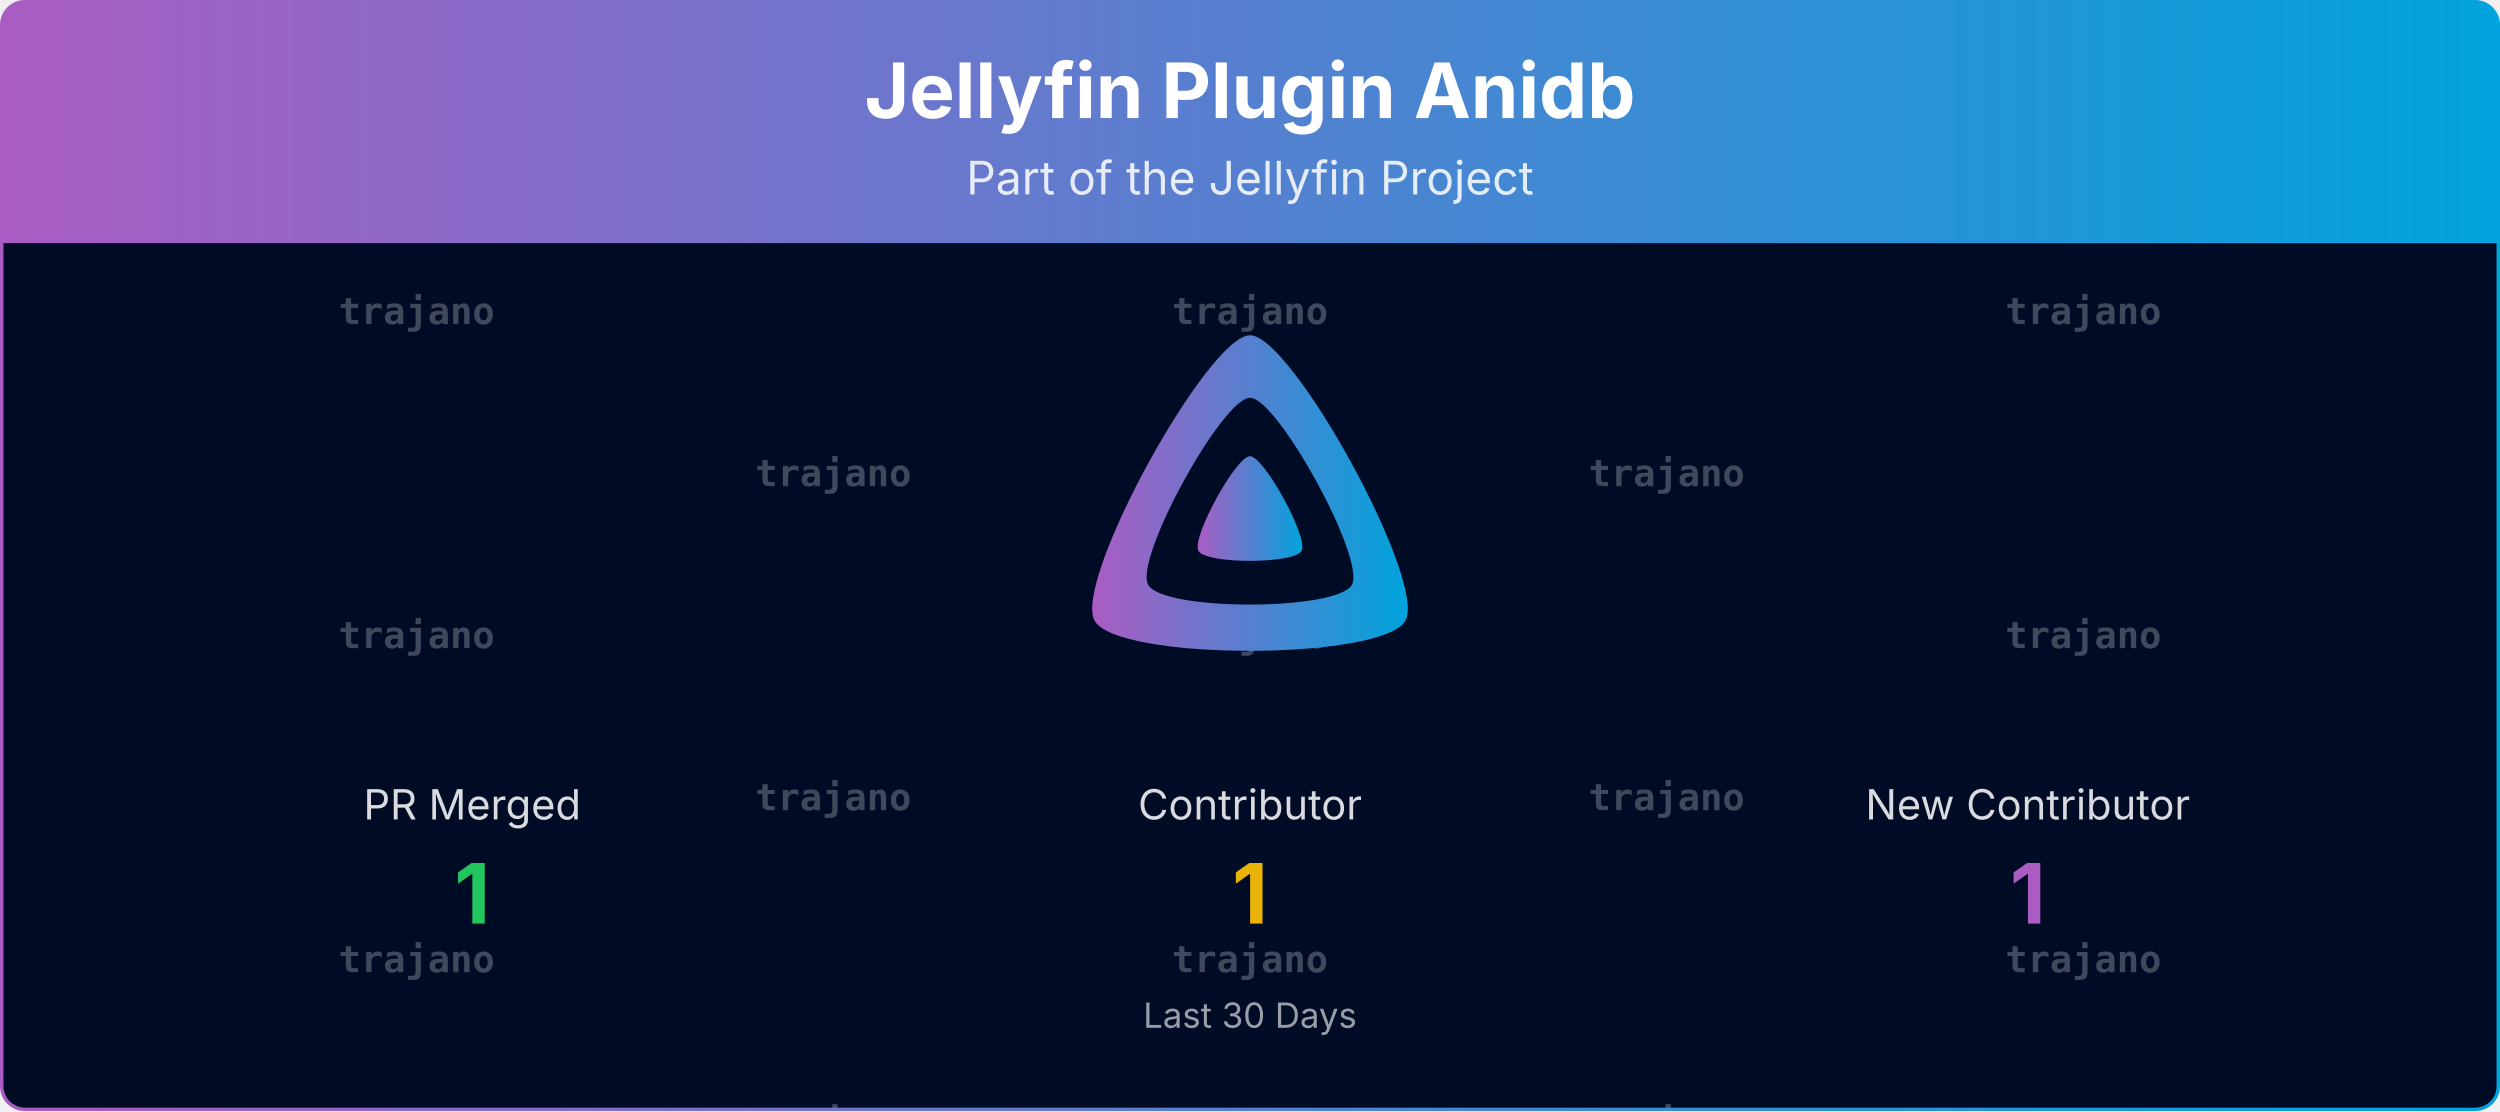
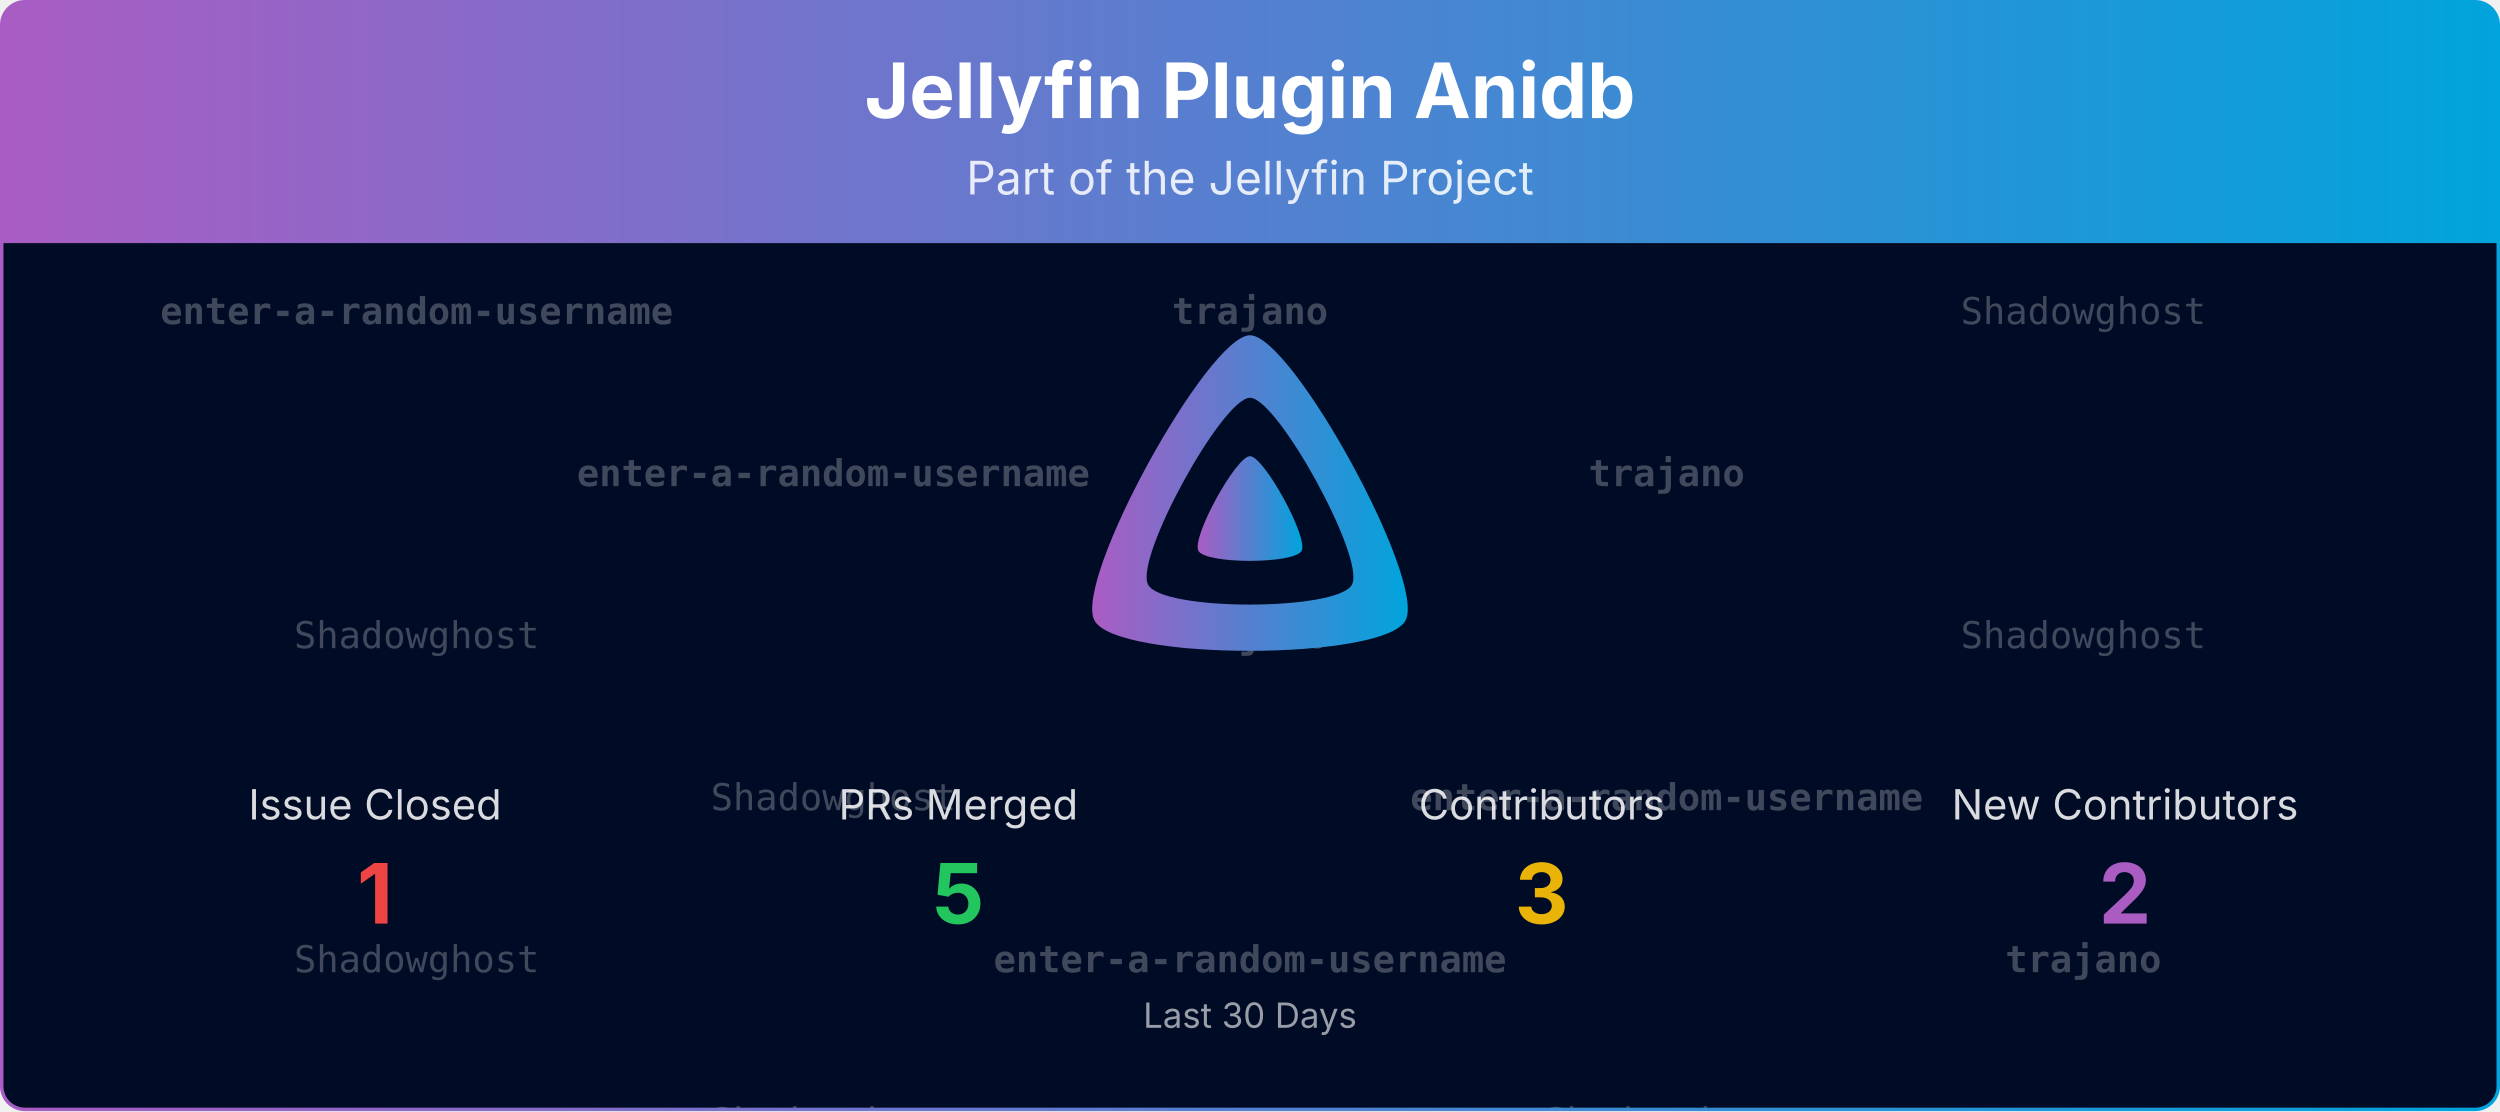
<svg xmlns="http://www.w3.org/2000/svg" viewBox="0 0 1080 480" width="100%" role="img" aria-label="Jellyfin Plugin Anidb">
  <defs>
    <linearGradient id="banner-jellyfin-plugin-anidb-grad" x1="0" y1="0" x2="1" y2="0">
      <stop offset="0%" stop-color="#AA5CC3" />
      <stop offset="100%" stop-color="#00A4DC" />
    </linearGradient>
    <clipPath id="banner-jellyfin-plugin-anidb-grad-clip">
      <rect x="0.75" y="0.75" width="1078.5" height="478.5" rx="10" ry="10" />
    </clipPath>
  </defs>
  <defs>
    <clipPath id="banner-jellyfin-plugin-anidb-grad-rain-clip">
      <rect x="0.75" y="105" width="1078.5" height="374.25" />
    </clipPath>
  </defs>
  <g clip-path="url(#banner-jellyfin-plugin-anidb-grad-clip)">
    <path d="M0.75,10.75 A10.0,10.0 0 0 1 10.75,0.75 L1069.25,0.75 A10.0,10.0 0 0 1 1079.25,10.75 L1079.25,105.00 L0.75,105.00 Z" fill="url(#banner-jellyfin-plugin-anidb-grad)" />
    <text x="540.0" y="51" text-anchor="middle" font-size="33" font-weight="700" font-family="Plus Jakarta Sans, system-ui, -apple-system, Segoe UI, sans-serif" fill="#ffffff">Jellyfin Plugin Anidb</text>
    <text x="540.0" y="84" text-anchor="middle" font-size="20" font-family="Plus Jakarta Sans, system-ui, -apple-system, Segoe UI, sans-serif" fill="#ffffff" opacity="0.85">Part of the Jellyfin Project</text>
    <rect x="0.75" y="105" width="1078.5" height="374.25" fill="#000b25" />
    <g opacity="0.25" clip-path="url(#banner-jellyfin-plugin-anidb-grad-rain-clip)" font-family="ui-monospace, SFMono-Regular, Menlo, Consolas, monospace" font-size="16" fill="#ffffff" text-anchor="middle">
      <g transform="translate(180.00,105)">
        <g>
          <animateTransform attributeName="transform" type="translate" values="0,-420;0,0" dur="10.00s" begin="-0.00s" repeatCount="indefinite" />
-           <text y="35.0" font-weight="700">trajano</text>
-           <text y="175.0" font-weight="700">trajano</text>
-           <text y="315.0" font-weight="700">trajano</text>
-           <text y="455.0" font-weight="700">trajano</text>
-           <text y="595.0" font-weight="700">trajano</text>
-           <text y="735.0" font-weight="700">trajano</text>
+           <text y="35.0" font-weight="700">enter-a-random-username</text>
+           <text y="175.0">Shadowghost</text>
+           <text y="315.0">Shadowghost</text>
+           <text y="455.0" font-weight="700">enter-a-random-username</text>
+           <text y="595.0">Shadowghost</text>
+           <text y="735.0">Shadowghost</text>
        </g>
      </g>
      <g transform="translate(540.00,105)">
        <g>
          <animateTransform attributeName="transform" type="translate" values="0,-420;0,0" dur="10.00s" begin="-1.91s" repeatCount="indefinite" />
          <text y="35.0" font-weight="700">trajano</text>
          <text y="175.0" font-weight="700">trajano</text>
-           <text y="315.0" font-weight="700">trajano</text>
+           <text y="315.0" font-weight="700">enter-a-random-username</text>
          <text y="455.0" font-weight="700">trajano</text>
          <text y="595.0" font-weight="700">trajano</text>
-           <text y="735.0" font-weight="700">trajano</text>
+           <text y="735.0" font-weight="700">enter-a-random-username</text>
        </g>
      </g>
      <g transform="translate(900.00,105)">
        <g>
          <animateTransform attributeName="transform" type="translate" values="0,-420;0,0" dur="10.00s" begin="-3.82s" repeatCount="indefinite" />
-           <text y="35.0" font-weight="700">trajano</text>
-           <text y="175.0" font-weight="700">trajano</text>
+           <text y="35.0">Shadowghost</text>
+           <text y="175.0">Shadowghost</text>
          <text y="315.0" font-weight="700">trajano</text>
-           <text y="455.0" font-weight="700">trajano</text>
-           <text y="595.0" font-weight="700">trajano</text>
+           <text y="455.0">Shadowghost</text>
+           <text y="595.0">Shadowghost</text>
          <text y="735.0" font-weight="700">trajano</text>
        </g>
      </g>
      <g transform="translate(360.00,105)">
        <g>
          <animateTransform attributeName="transform" type="translate" values="0,-420;0,0" dur="10.00s" begin="-5.73s" repeatCount="indefinite" />
-           <text y="105.0" font-weight="700">trajano</text>
-           <text y="245.0" font-weight="700">trajano</text>
-           <text y="385.0" font-weight="700">trajano</text>
-           <text y="525.0" font-weight="700">trajano</text>
-           <text y="665.0" font-weight="700">trajano</text>
-           <text y="805.0" font-weight="700">trajano</text>
+           <text y="105.0" font-weight="700">enter-a-random-username</text>
+           <text y="245.0">Shadowghost</text>
+           <text y="385.0">Shadowghost</text>
+           <text y="525.0" font-weight="700">enter-a-random-username</text>
+           <text y="665.0">Shadowghost</text>
+           <text y="805.0">Shadowghost</text>
        </g>
      </g>
      <g transform="translate(720.00,105)">
        <g>
          <animateTransform attributeName="transform" type="translate" values="0,-420;0,0" dur="10.00s" begin="-7.64s" repeatCount="indefinite" />
          <text y="105.0" font-weight="700">trajano</text>
-           <text y="245.0" font-weight="700">trajano</text>
-           <text y="385.0" font-weight="700">trajano</text>
+           <text y="245.0" font-weight="700">enter-a-random-username</text>
+           <text y="385.0">Shadowghost</text>
          <text y="525.0" font-weight="700">trajano</text>
-           <text y="665.0" font-weight="700">trajano</text>
-           <text y="805.0" font-weight="700">trajano</text>
+           <text y="665.0" font-weight="700">enter-a-random-username</text>
+           <text y="805.0">Shadowghost</text>
        </g>
      </g>
    </g>
    <g transform="translate(465.00,138.00) scale(0.29297)">
      <path fill="url(#banner-jellyfin-plugin-anidb-grad)" fill-rule="evenodd" d="M256,23.3c-61.6,0-259.8,359.4-229.6,420.1s429.3,60,459.2,0S317.6,23.3,256,23.3zM406.5,390.8c-19.6,39.3-281.1,39.8-300.9,0s110.1-275.3,150.4-275.3S426.1,351.4,406.5,390.8z" />
      <path fill="url(#banner-jellyfin-plugin-anidb-grad)" d="M256,201.6c-20.4,0-86.2,119.3-76.2,139.4s142.5,19.9,152.4,0S276.5,201.6,256,201.6z" />
    </g>
-     <text x="204.0" y="354.0" text-anchor="middle" font-size="18" font-family="Plus Jakarta Sans, system-ui, -apple-system, Segoe UI, sans-serif" fill="#ffffff" opacity="0.85">PR Merged</text>
-     <text x="204.0" y="399.0" text-anchor="middle" font-size="36" font-weight="700" font-family="Plus Jakarta Sans, system-ui, -apple-system, Segoe UI, sans-serif" fill="#22c55e">1</text>
-     <text x="540.0" y="354.0" text-anchor="middle" font-size="18" font-family="Plus Jakarta Sans, system-ui, -apple-system, Segoe UI, sans-serif" fill="#ffffff" opacity="0.85">Contributor</text>
-     <text x="540.0" y="399.0" text-anchor="middle" font-size="36" font-weight="700" font-family="Plus Jakarta Sans, system-ui, -apple-system, Segoe UI, sans-serif" fill="#eab308">1</text>
-     <text x="876.0" y="354.0" text-anchor="middle" font-size="18" font-family="Plus Jakarta Sans, system-ui, -apple-system, Segoe UI, sans-serif" fill="#ffffff" opacity="0.85">New Contributor</text>
-     <text x="876.0" y="399.0" text-anchor="middle" font-size="36" font-weight="700" font-family="Plus Jakarta Sans, system-ui, -apple-system, Segoe UI, sans-serif" fill="#AA5CC3">1</text>
+     <text x="162.0" y="354.0" text-anchor="middle" font-size="18" font-family="Plus Jakarta Sans, system-ui, -apple-system, Segoe UI, sans-serif" fill="#ffffff" opacity="0.85">Issue Closed</text>
+     <text x="162.0" y="399.0" text-anchor="middle" font-size="36" font-weight="700" font-family="Plus Jakarta Sans, system-ui, -apple-system, Segoe UI, sans-serif" fill="#ef4444">1</text>
+     <text x="414.0" y="354.0" text-anchor="middle" font-size="18" font-family="Plus Jakarta Sans, system-ui, -apple-system, Segoe UI, sans-serif" fill="#ffffff" opacity="0.85">PRs Merged</text>
+     <text x="414.0" y="399.0" text-anchor="middle" font-size="36" font-weight="700" font-family="Plus Jakarta Sans, system-ui, -apple-system, Segoe UI, sans-serif" fill="#22c55e">5</text>
+     <text x="666.0" y="354.0" text-anchor="middle" font-size="18" font-family="Plus Jakarta Sans, system-ui, -apple-system, Segoe UI, sans-serif" fill="#ffffff" opacity="0.85">Contributors</text>
+     <text x="666.0" y="399.0" text-anchor="middle" font-size="36" font-weight="700" font-family="Plus Jakarta Sans, system-ui, -apple-system, Segoe UI, sans-serif" fill="#eab308">3</text>
+     <text x="918.0" y="354.0" text-anchor="middle" font-size="18" font-family="Plus Jakarta Sans, system-ui, -apple-system, Segoe UI, sans-serif" fill="#ffffff" opacity="0.85">New Contributors</text>
+     <text x="918.0" y="399.0" text-anchor="middle" font-size="36" font-weight="700" font-family="Plus Jakarta Sans, system-ui, -apple-system, Segoe UI, sans-serif" fill="#AA5CC3">2</text>
    <text x="540.0" y="444.0" text-anchor="middle" font-size="15" font-family="Plus Jakarta Sans, system-ui, -apple-system, Segoe UI, sans-serif" fill="#ffffff" opacity="0.6">Last 30 Days</text>
  </g>
  <rect x="0.75" y="0.75" width="1078.5" height="478.5" rx="10" ry="10" fill="none" stroke="url(#banner-jellyfin-plugin-anidb-grad)" stroke-width="1.5" />
</svg>
